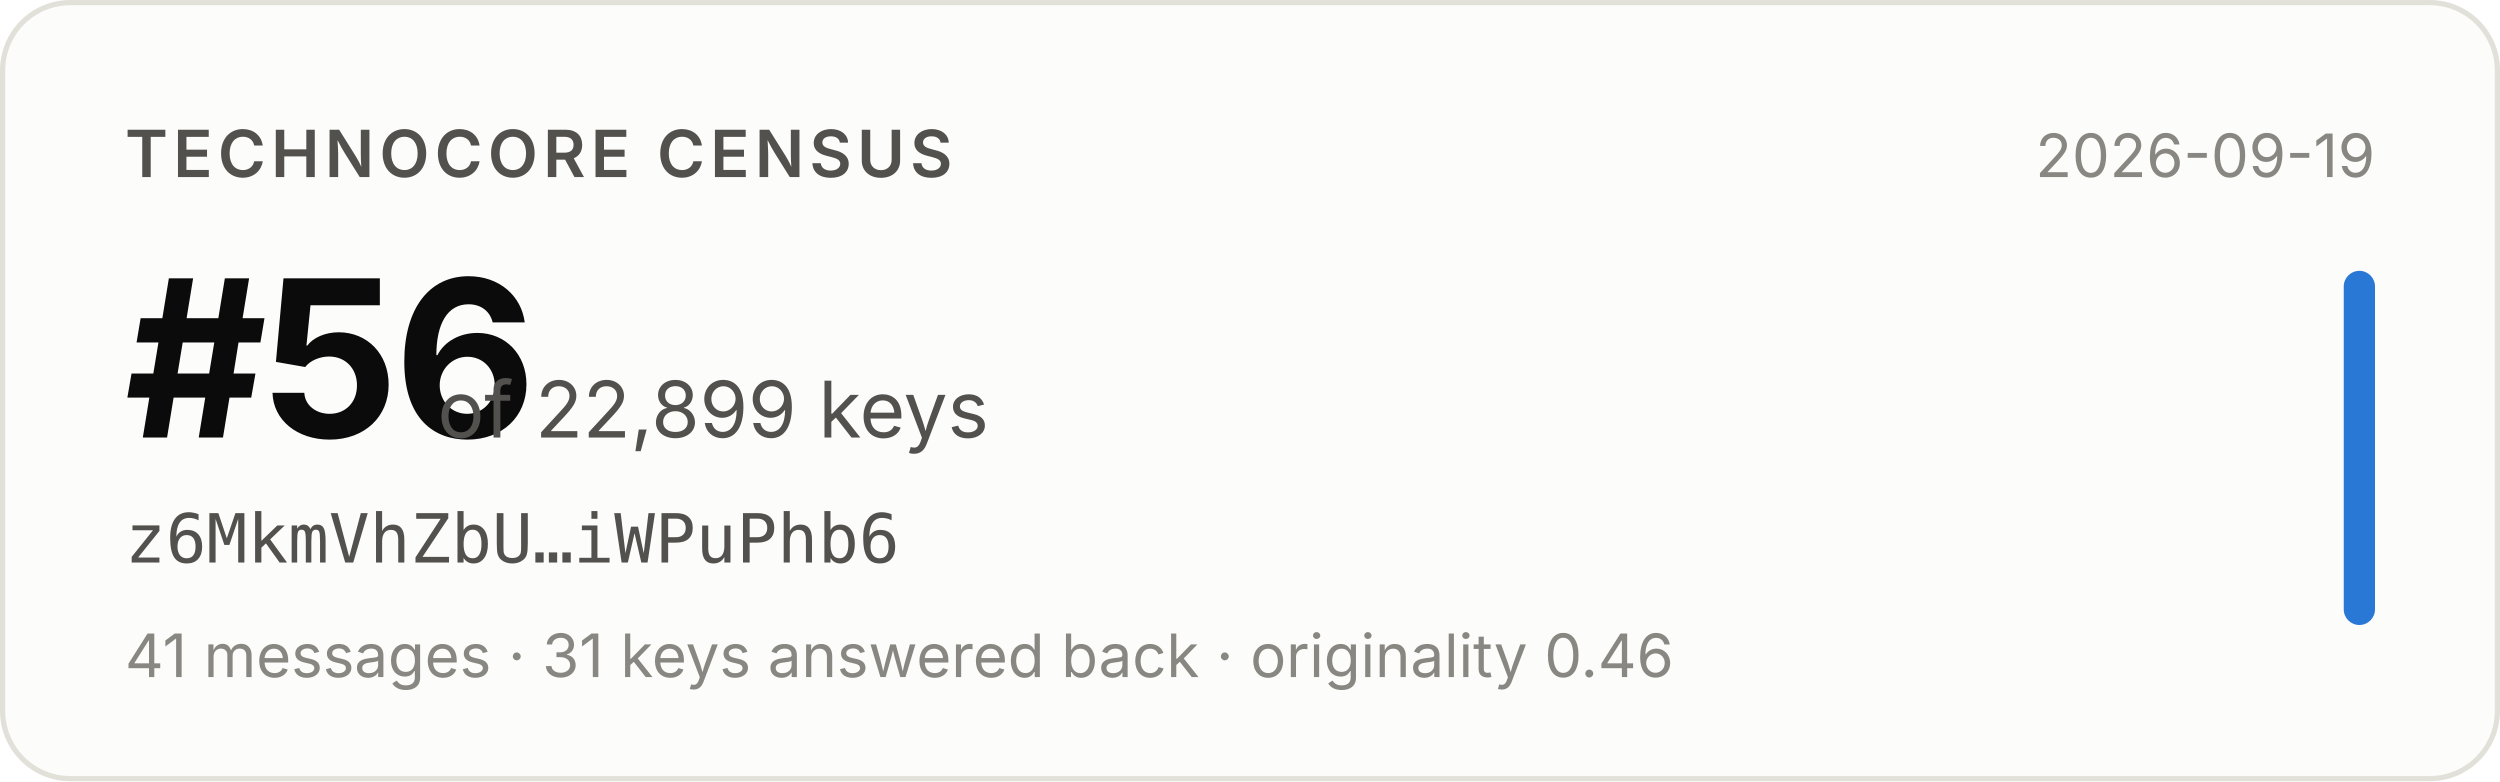
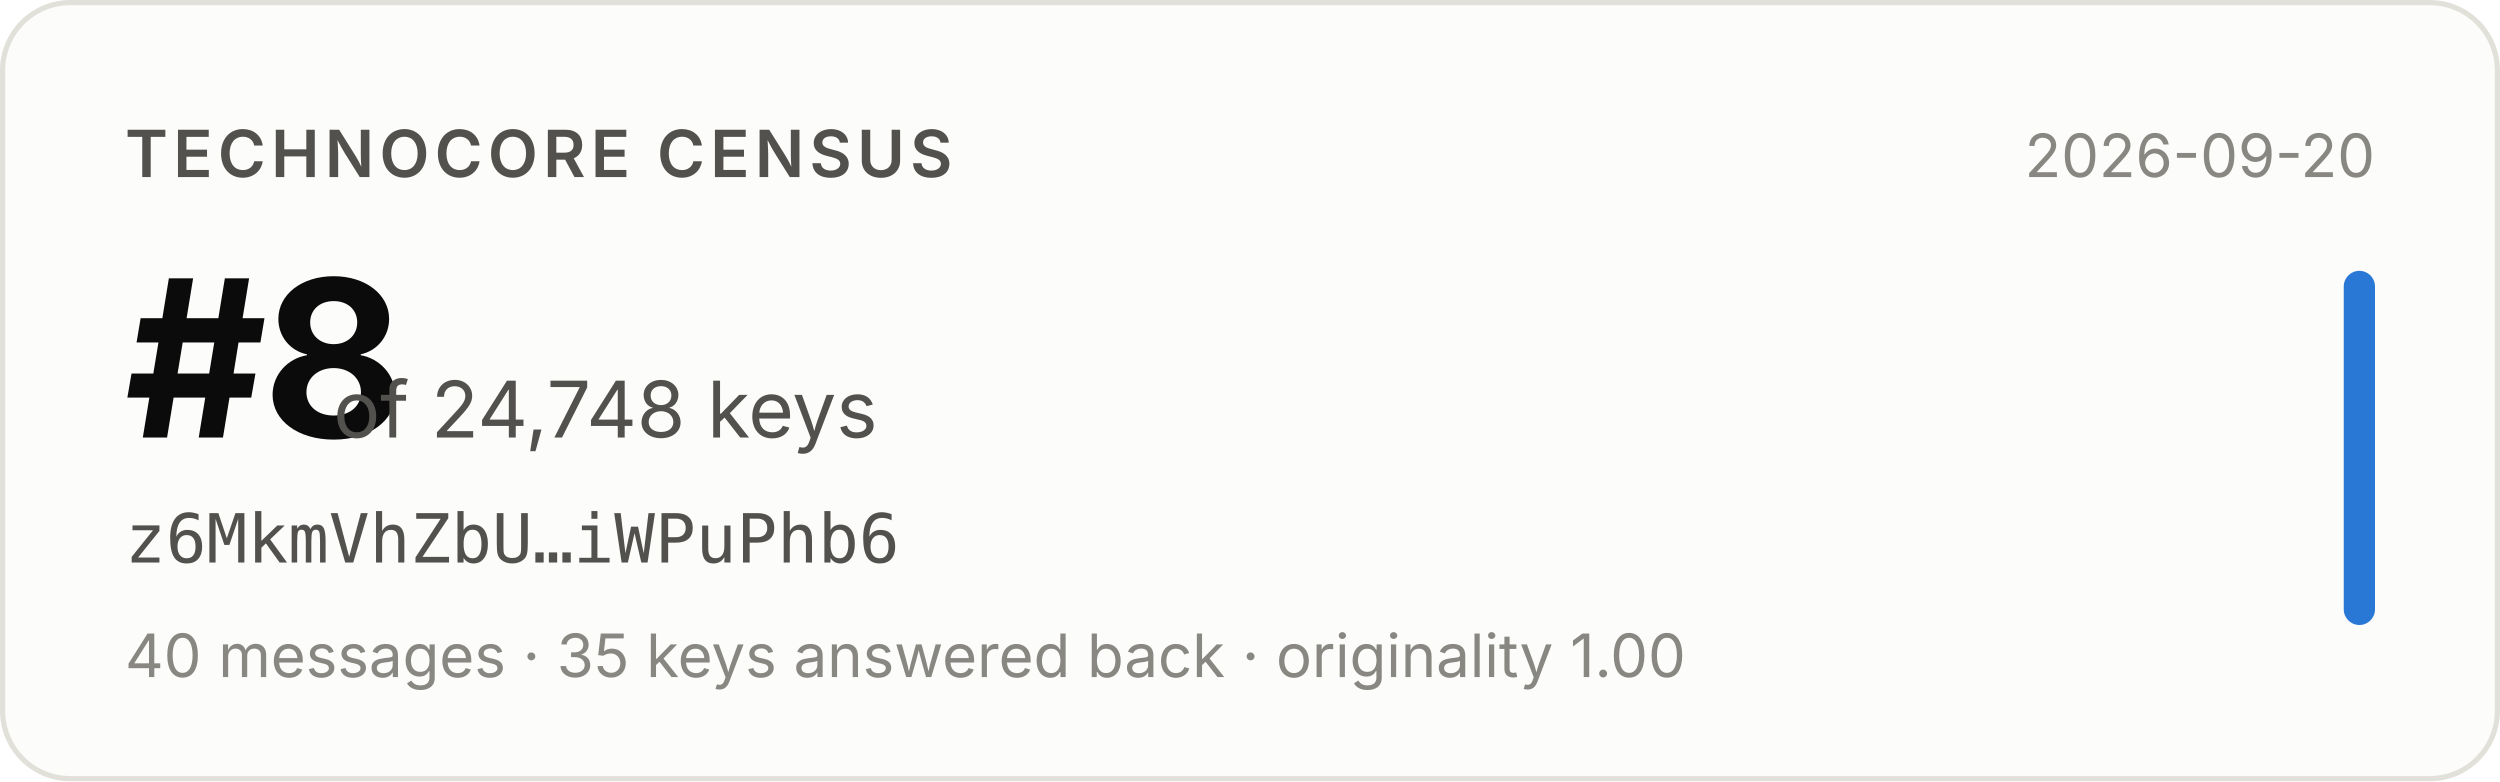
- <svg xmlns="http://www.w3.org/2000/svg" width="480" height="150" viewBox="0 0 480 150" role="img" aria-label="Technocore Census rank #56 of 22,899 keys for z6MkmVhZbU…iWPuPhb6, snapshot 2026-09-19">
+ <svg xmlns="http://www.w3.org/2000/svg" width="480" height="150" viewBox="0 0 480 150" role="img" aria-label="Technocore Census rank #8 of 24,748 keys for z6MkmVhZbU…iWPuPhb6, snapshot 2026-09-20">
  <rect x="0.5" y="0.5" width="479" height="149" rx="13" fill="#fcfcfb" stroke="#e1e0d9" />
  <g font-family="system-ui, -apple-system, 'Segoe UI', sans-serif">
    <text x="24" y="34" font-size="12.5" font-weight="600" fill="#52514e" letter-spacing="0.08em">TECHNOCORE CENSUS</text>
-     <text x="24" y="84" font-size="42" font-weight="650" fill="#0b0b0b" letter-spacing="-0.02em">#56</text>
-     <text x="84" y="84" font-size="15" fill="#52514e">of 22,899 keys</text>
+     <text x="24" y="84" font-size="42" font-weight="650" fill="#0b0b0b" letter-spacing="-0.02em">#8</text>
+     <text x="64" y="84" font-size="15" fill="#52514e">of 24,748 keys</text>
    <text x="24" y="108" font-size="13" fill="#52514e" font-family="ui-monospace, SFMono-Regular, Menlo, monospace">z6MkmVhZbU…iWPuPhb6</text>
-     <text x="24" y="130" font-size="11.5" fill="#898781">41 messages · 31 keys answered back · originality 0.46</text>
-     <text x="456" y="34" font-size="11.5" fill="#898781" text-anchor="end">2026-09-19</text>
+     <text x="24" y="130" font-size="11.5" fill="#898781">40 messages · 35 keys answered back · originality 1.00</text>
+     <text x="456" y="34" font-size="11.5" fill="#898781" text-anchor="end">2026-09-20</text>
    <rect x="450" y="52" width="6" height="68" rx="3" fill="#2a78d6" />
  </g>
</svg>
